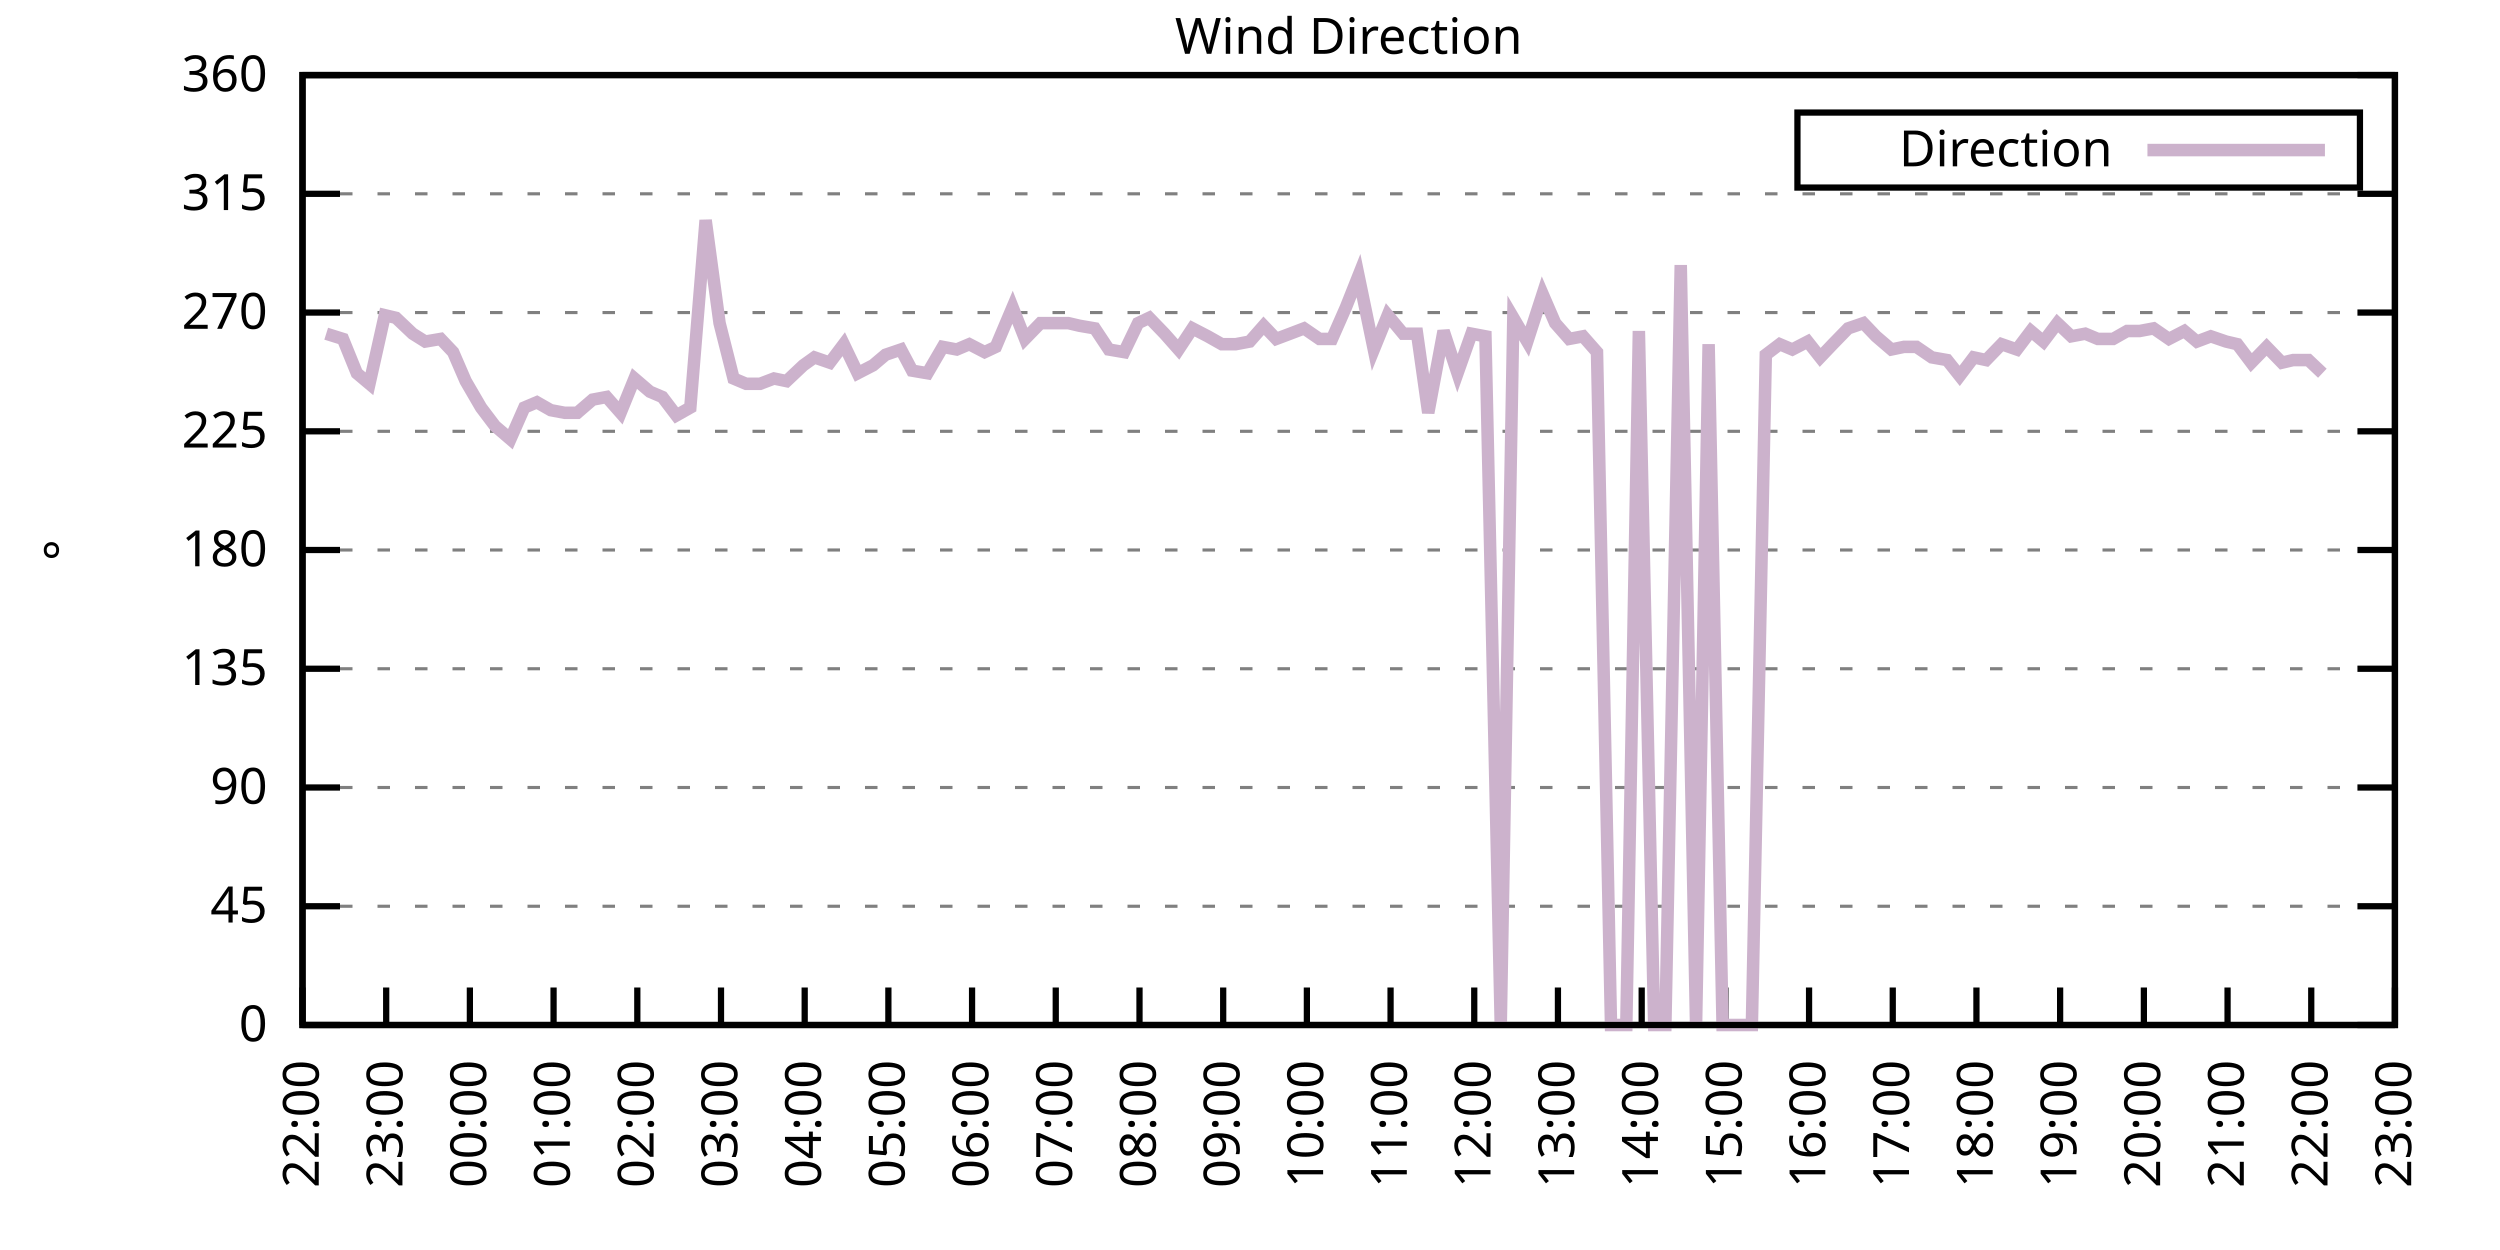
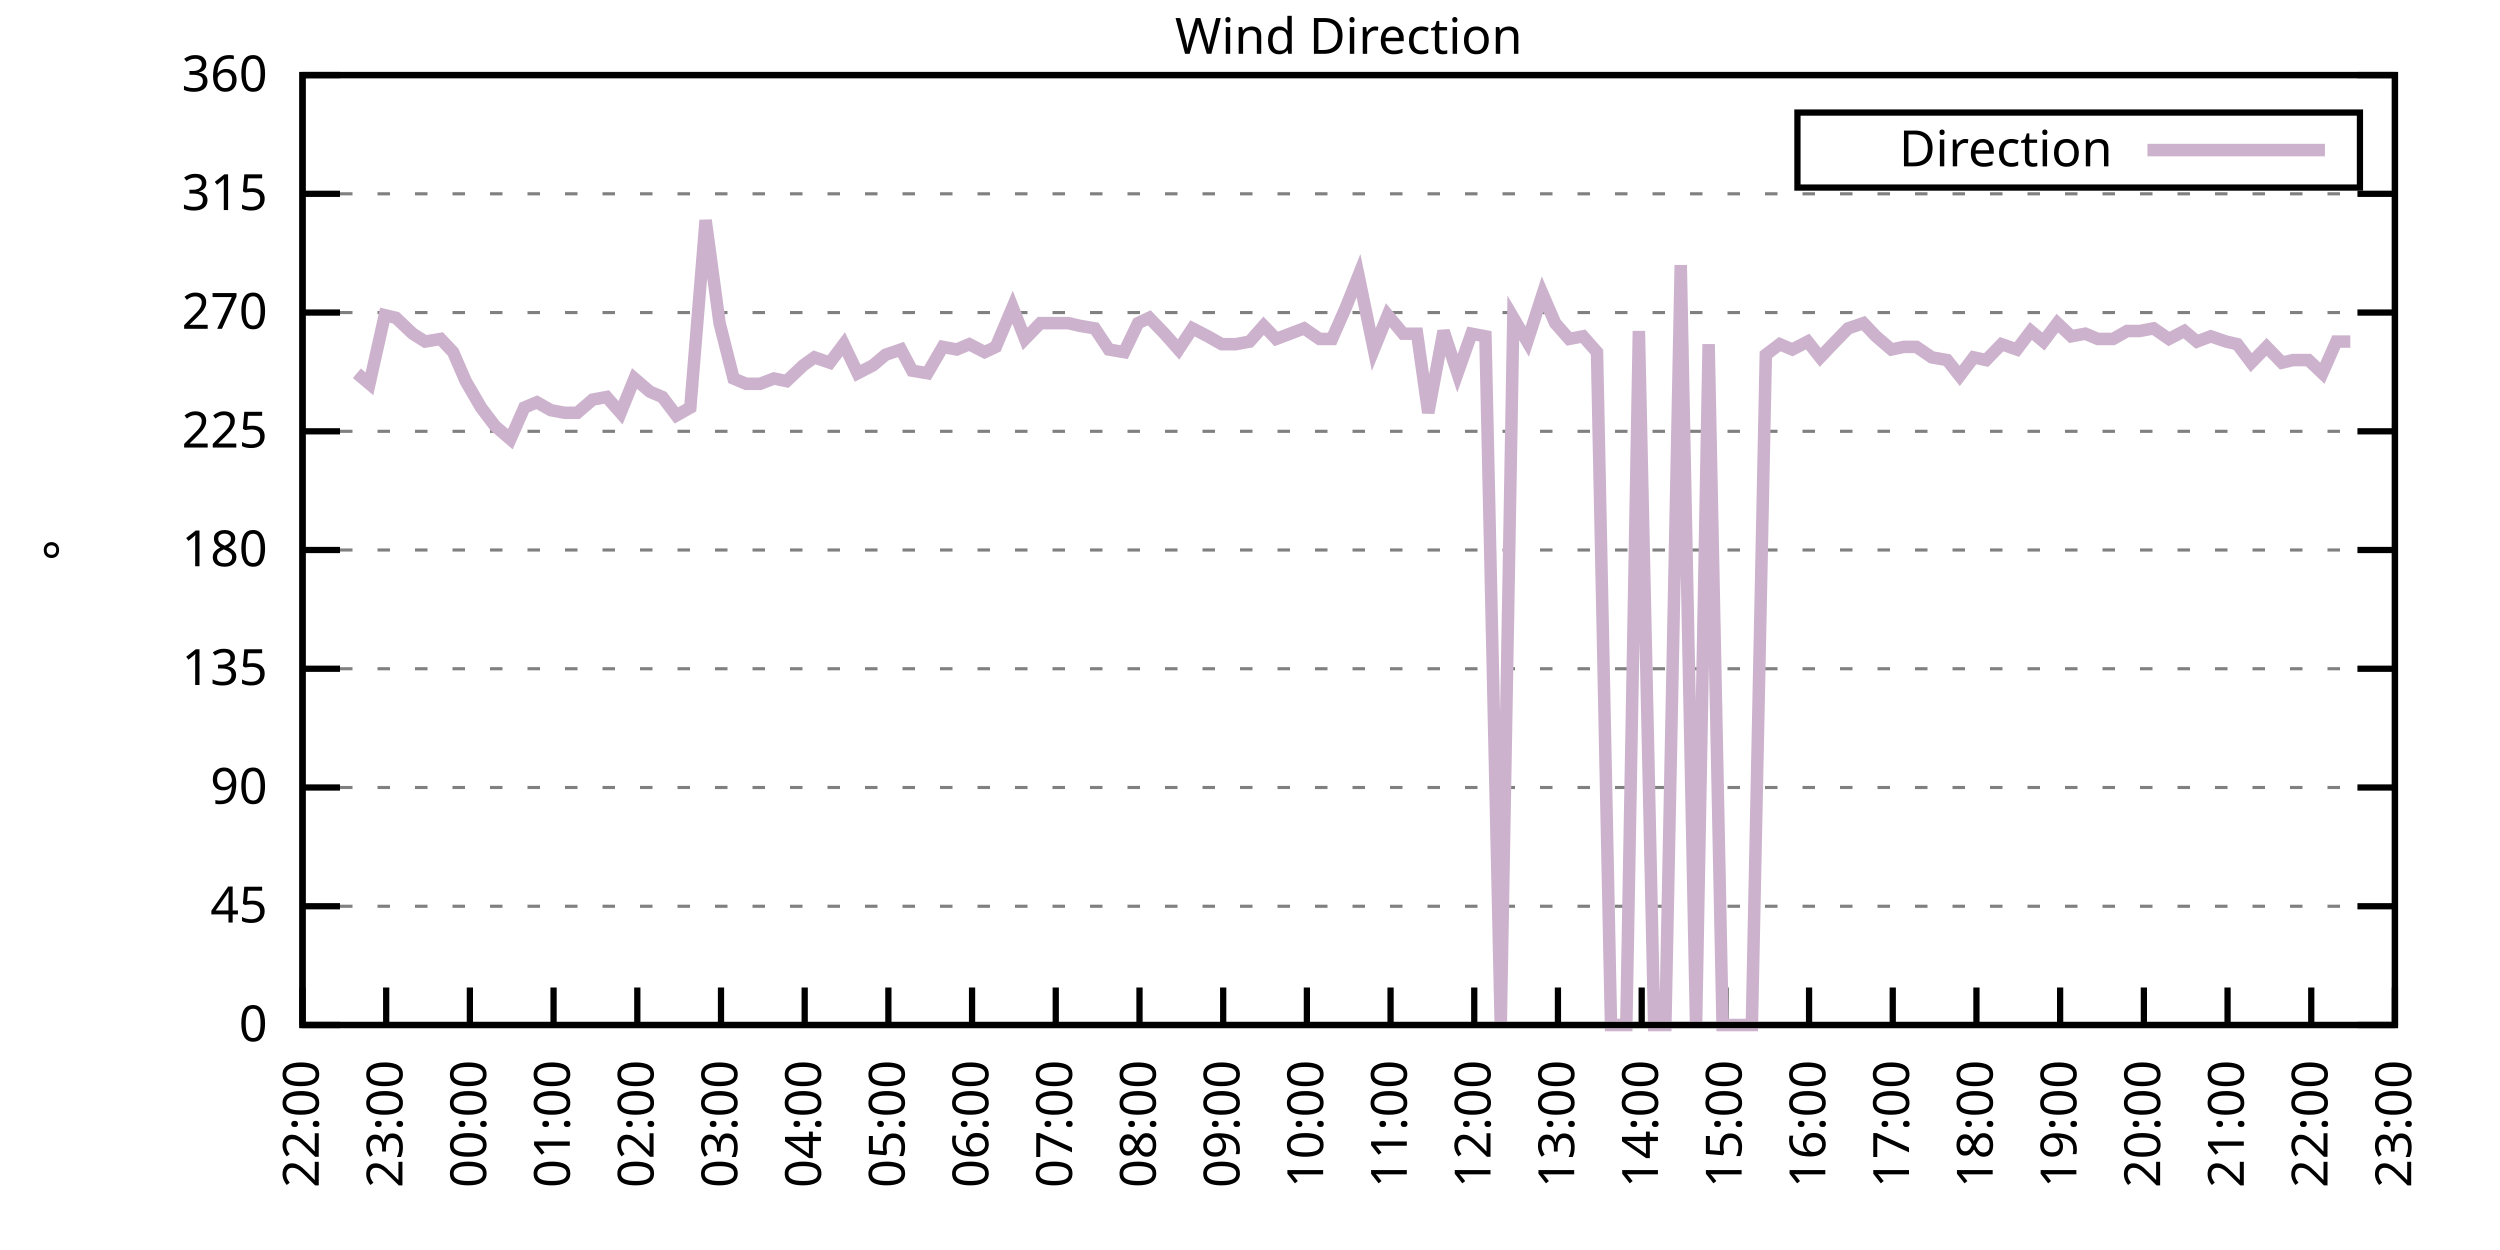
<svg xmlns="http://www.w3.org/2000/svg" xmlns:xlink="http://www.w3.org/1999/xlink" width="400" height="200" viewBox="0 0 400 200">
  <g id="gnuplot_canvas">
    <rect x="0" y="0" width="400" height="200" fill="none" />
    <defs>
      <circle id="gpDot" r="0.5" stroke-width="0.5" stroke="currentColor" />
      <path id="gpPt0" stroke-width="0.333" stroke="currentColor" d="M-1,0 h2 M0,-1 v2" />
      <path id="gpPt1" stroke-width="0.333" stroke="currentColor" d="M-1,-1 L1,1 M1,-1 L-1,1" />
      <path id="gpPt2" stroke-width="0.333" stroke="currentColor" d="M-1,0 L1,0 M0,-1 L0,1 M-1,-1 L1,1 M-1,1 L1,-1" />
      <rect id="gpPt3" stroke-width="0.333" stroke="currentColor" x="-1" y="-1" width="2" height="2" />
      <rect id="gpPt4" stroke-width="0.333" stroke="currentColor" fill="currentColor" x="-1" y="-1" width="2" height="2" />
      <circle id="gpPt5" stroke-width="0.333" stroke="currentColor" cx="0" cy="0" r="1" />
      <use xlink:href="#gpPt5" id="gpPt6" fill="currentColor" stroke="none" />
      <path id="gpPt7" stroke-width="0.333" stroke="currentColor" d="M0,-1.33 L-1.33,0.67 L1.33,0.67 z" />
      <use xlink:href="#gpPt7" id="gpPt8" fill="currentColor" stroke="none" />
      <use xlink:href="#gpPt7" id="gpPt9" stroke="currentColor" transform="rotate(180)" />
      <use xlink:href="#gpPt9" id="gpPt10" fill="currentColor" stroke="none" />
      <use xlink:href="#gpPt3" id="gpPt11" stroke="currentColor" transform="rotate(45)" />
      <use xlink:href="#gpPt11" id="gpPt12" fill="currentColor" stroke="none" />
      <path id="gpPt13" stroke-width="0.333" stroke="currentColor" d="M0,1.330 L1.265,0.411 L0.782,-1.067 L-0.782,-1.076 L-1.265,0.411 z" />
      <use xlink:href="#gpPt13" id="gpPt14" fill="currentColor" stroke="none" />
      <filter id="textbox" filterUnits="objectBoundingBox" x="0" y="0" height="1" width="1">
        <feFlood flood-color="white" flood-opacity="1" result="bgnd" />
        <feComposite in="SourceGraphic" in2="bgnd" operator="atop" />
      </filter>
      <filter id="greybox" filterUnits="objectBoundingBox" x="0" y="0" height="1" width="1">
        <feFlood flood-color="lightgrey" flood-opacity="1" result="grey" />
        <feComposite in="SourceGraphic" in2="grey" operator="atop" />
      </filter>
    </defs>
    <g fill="none" color="white" stroke="currentColor" stroke-width="1.00" stroke-linecap="butt" stroke-linejoin="miter">
</g>
    <g fill="none" color="black" stroke="currentColor" stroke-width="1.00" stroke-linecap="butt" stroke-linejoin="miter">
      <g stroke="none" shape-rendering="crispEdges">
        <polygon fill="rgb(255, 255, 255)" points="48.40,164.00 383.18,164.00 383.18,12.02 48.40,12.02 " />
      </g>
    </g>
    <g fill="none" color="black" stroke="currentColor" stroke-width="1.00" stroke-linecap="butt" stroke-linejoin="miter">
</g>
    <g fill="none" color="black" stroke="black" stroke-width="0.50" stroke-linecap="butt" stroke-linejoin="miter">
</g>
    <g fill="none" color="gray" stroke="currentColor" stroke-width="0.50" stroke-linecap="butt" stroke-linejoin="miter">
      <path stroke="gray" stroke-dasharray="2,4" class="gridline" d="M48.40,164.00 L383.19,164.00  " />
    </g>
    <g fill="none" color="gray" stroke="gray" stroke-width="1.00" stroke-linecap="butt" stroke-linejoin="miter">
</g>
    <g fill="none" color="black" stroke="currentColor" stroke-width="1.00" stroke-linecap="butt" stroke-linejoin="miter">
      <path stroke="black" d="M48.40,164.00 L54.40,164.00 M383.19,164.00 L377.19,164.00  " />
      <g transform="translate(42.80,166.60)" stroke="none" fill="black" font-family="Sans" font-size="8.00" text-anchor="end">
        <text>
          <tspan font-family="Sans"> 0</tspan>
        </text>
      </g>
    </g>
    <g fill="none" color="black" stroke="currentColor" stroke-width="1.00" stroke-linecap="butt" stroke-linejoin="miter">
</g>
    <g fill="none" color="black" stroke="black" stroke-width="0.50" stroke-linecap="butt" stroke-linejoin="miter">
</g>
    <g fill="none" color="gray" stroke="currentColor" stroke-width="0.50" stroke-linecap="butt" stroke-linejoin="miter">
      <path stroke="gray" stroke-dasharray="2,4" class="gridline" d="M48.40,145.00 L383.19,145.00  " />
    </g>
    <g fill="none" color="gray" stroke="gray" stroke-width="1.00" stroke-linecap="butt" stroke-linejoin="miter">
</g>
    <g fill="none" color="black" stroke="currentColor" stroke-width="1.00" stroke-linecap="butt" stroke-linejoin="miter">
      <path stroke="black" d="M48.40,145.00 L54.40,145.00 M383.19,145.00 L377.19,145.00  " />
      <g transform="translate(42.80,147.60)" stroke="none" fill="black" font-family="Sans" font-size="8.00" text-anchor="end">
        <text>
          <tspan font-family="Sans"> 45</tspan>
        </text>
      </g>
    </g>
    <g fill="none" color="black" stroke="currentColor" stroke-width="1.00" stroke-linecap="butt" stroke-linejoin="miter">
</g>
    <g fill="none" color="black" stroke="black" stroke-width="0.50" stroke-linecap="butt" stroke-linejoin="miter">
</g>
    <g fill="none" color="gray" stroke="currentColor" stroke-width="0.50" stroke-linecap="butt" stroke-linejoin="miter">
      <path stroke="gray" stroke-dasharray="2,4" class="gridline" d="M48.40,126.00 L383.19,126.00  " />
    </g>
    <g fill="none" color="gray" stroke="gray" stroke-width="1.00" stroke-linecap="butt" stroke-linejoin="miter">
</g>
    <g fill="none" color="black" stroke="currentColor" stroke-width="1.00" stroke-linecap="butt" stroke-linejoin="miter">
      <path stroke="black" d="M48.40,126.00 L54.40,126.00 M383.19,126.00 L377.19,126.00  " />
      <g transform="translate(42.80,128.60)" stroke="none" fill="black" font-family="Sans" font-size="8.00" text-anchor="end">
        <text>
          <tspan font-family="Sans"> 90</tspan>
        </text>
      </g>
    </g>
    <g fill="none" color="black" stroke="currentColor" stroke-width="1.00" stroke-linecap="butt" stroke-linejoin="miter">
</g>
    <g fill="none" color="black" stroke="black" stroke-width="0.50" stroke-linecap="butt" stroke-linejoin="miter">
</g>
    <g fill="none" color="gray" stroke="currentColor" stroke-width="0.50" stroke-linecap="butt" stroke-linejoin="miter">
      <path stroke="gray" stroke-dasharray="2,4" class="gridline" d="M48.40,107.00 L383.19,107.00  " />
    </g>
    <g fill="none" color="gray" stroke="gray" stroke-width="1.00" stroke-linecap="butt" stroke-linejoin="miter">
</g>
    <g fill="none" color="black" stroke="currentColor" stroke-width="1.00" stroke-linecap="butt" stroke-linejoin="miter">
      <path stroke="black" d="M48.40,107.00 L54.40,107.00 M383.19,107.00 L377.19,107.00  " />
      <g transform="translate(42.80,109.60)" stroke="none" fill="black" font-family="Sans" font-size="8.00" text-anchor="end">
        <text>
          <tspan font-family="Sans"> 135</tspan>
        </text>
      </g>
    </g>
    <g fill="none" color="black" stroke="currentColor" stroke-width="1.00" stroke-linecap="butt" stroke-linejoin="miter">
</g>
    <g fill="none" color="black" stroke="black" stroke-width="0.50" stroke-linecap="butt" stroke-linejoin="miter">
</g>
    <g fill="none" color="gray" stroke="currentColor" stroke-width="0.50" stroke-linecap="butt" stroke-linejoin="miter">
      <path stroke="gray" stroke-dasharray="2,4" class="gridline" d="M48.40,88.00 L383.19,88.00  " />
    </g>
    <g fill="none" color="gray" stroke="gray" stroke-width="1.00" stroke-linecap="butt" stroke-linejoin="miter">
</g>
    <g fill="none" color="black" stroke="currentColor" stroke-width="1.00" stroke-linecap="butt" stroke-linejoin="miter">
      <path stroke="black" d="M48.40,88.00 L54.40,88.00 M383.19,88.00 L377.19,88.00  " />
      <g transform="translate(42.80,90.60)" stroke="none" fill="black" font-family="Sans" font-size="8.00" text-anchor="end">
        <text>
          <tspan font-family="Sans"> 180</tspan>
        </text>
      </g>
    </g>
    <g fill="none" color="black" stroke="currentColor" stroke-width="1.00" stroke-linecap="butt" stroke-linejoin="miter">
</g>
    <g fill="none" color="black" stroke="black" stroke-width="0.50" stroke-linecap="butt" stroke-linejoin="miter">
</g>
    <g fill="none" color="gray" stroke="currentColor" stroke-width="0.50" stroke-linecap="butt" stroke-linejoin="miter">
      <path stroke="gray" stroke-dasharray="2,4" class="gridline" d="M48.40,69.01 L383.19,69.01  " />
    </g>
    <g fill="none" color="gray" stroke="gray" stroke-width="1.00" stroke-linecap="butt" stroke-linejoin="miter">
</g>
    <g fill="none" color="black" stroke="currentColor" stroke-width="1.00" stroke-linecap="butt" stroke-linejoin="miter">
      <path stroke="black" d="M48.40,69.01 L54.40,69.01 M383.19,69.01 L377.19,69.01  " />
      <g transform="translate(42.80,71.61)" stroke="none" fill="black" font-family="Sans" font-size="8.00" text-anchor="end">
        <text>
          <tspan font-family="Sans"> 225</tspan>
        </text>
      </g>
    </g>
    <g fill="none" color="black" stroke="currentColor" stroke-width="1.00" stroke-linecap="butt" stroke-linejoin="miter">
</g>
    <g fill="none" color="black" stroke="black" stroke-width="0.50" stroke-linecap="butt" stroke-linejoin="miter">
</g>
    <g fill="none" color="gray" stroke="currentColor" stroke-width="0.50" stroke-linecap="butt" stroke-linejoin="miter">
      <path stroke="gray" stroke-dasharray="2,4" class="gridline" d="M48.40,50.01 L383.19,50.01  " />
    </g>
    <g fill="none" color="gray" stroke="gray" stroke-width="1.00" stroke-linecap="butt" stroke-linejoin="miter">
</g>
    <g fill="none" color="black" stroke="currentColor" stroke-width="1.00" stroke-linecap="butt" stroke-linejoin="miter">
      <path stroke="black" d="M48.40,50.01 L54.40,50.01 M383.19,50.01 L377.19,50.01  " />
      <g transform="translate(42.80,52.61)" stroke="none" fill="black" font-family="Sans" font-size="8.00" text-anchor="end">
        <text>
          <tspan font-family="Sans"> 270</tspan>
        </text>
      </g>
    </g>
    <g fill="none" color="black" stroke="currentColor" stroke-width="1.00" stroke-linecap="butt" stroke-linejoin="miter">
</g>
    <g fill="none" color="black" stroke="black" stroke-width="0.50" stroke-linecap="butt" stroke-linejoin="miter">
</g>
    <g fill="none" color="gray" stroke="currentColor" stroke-width="0.50" stroke-linecap="butt" stroke-linejoin="miter">
      <path stroke="gray" stroke-dasharray="2,4" class="gridline" d="M48.40,31.01 L383.19,31.01  " />
    </g>
    <g fill="none" color="gray" stroke="gray" stroke-width="1.00" stroke-linecap="butt" stroke-linejoin="miter">
</g>
    <g fill="none" color="black" stroke="currentColor" stroke-width="1.00" stroke-linecap="butt" stroke-linejoin="miter">
      <path stroke="black" d="M48.40,31.01 L54.40,31.01 M383.19,31.01 L377.19,31.01  " />
      <g transform="translate(42.80,33.61)" stroke="none" fill="black" font-family="Sans" font-size="8.00" text-anchor="end">
        <text>
          <tspan font-family="Sans"> 315</tspan>
        </text>
      </g>
    </g>
    <g fill="none" color="black" stroke="currentColor" stroke-width="1.00" stroke-linecap="butt" stroke-linejoin="miter">
</g>
    <g fill="none" color="black" stroke="black" stroke-width="0.50" stroke-linecap="butt" stroke-linejoin="miter">
</g>
    <g fill="none" color="gray" stroke="currentColor" stroke-width="0.50" stroke-linecap="butt" stroke-linejoin="miter">
      <path stroke="gray" stroke-dasharray="2,4" class="gridline" d="M48.40,12.01 L383.19,12.01  " />
    </g>
    <g fill="none" color="gray" stroke="gray" stroke-width="1.00" stroke-linecap="butt" stroke-linejoin="miter">
</g>
    <g fill="none" color="black" stroke="currentColor" stroke-width="1.00" stroke-linecap="butt" stroke-linejoin="miter">
      <path stroke="black" d="M48.40,12.01 L54.40,12.01 M383.19,12.01 L377.19,12.01  " />
      <g transform="translate(42.80,14.61)" stroke="none" fill="black" font-family="Sans" font-size="8.00" text-anchor="end">
        <text>
          <tspan font-family="Sans"> 360</tspan>
        </text>
      </g>
    </g>
    <g fill="none" color="black" stroke="currentColor" stroke-width="1.00" stroke-linecap="butt" stroke-linejoin="miter">
      <path stroke="black" d="M48.40,164.00 L48.40,158.00  " />
      <g transform="translate(51.00,169.60) rotate(270.00)" stroke="none" fill="black" font-family="Sans" font-size="8.00" text-anchor="end">
        <text>
          <tspan font-family="Sans">22:00</tspan>
        </text>
      </g>
    </g>
    <g fill="none" color="black" stroke="currentColor" stroke-width="1.00" stroke-linecap="butt" stroke-linejoin="miter">
      <path stroke="black" d="M61.79,164.00 L61.79,158.00  " />
      <g transform="translate(64.39,169.60) rotate(270.00)" stroke="none" fill="black" font-family="Sans" font-size="8.00" text-anchor="end">
        <text>
          <tspan font-family="Sans">23:00</tspan>
        </text>
      </g>
    </g>
    <g fill="none" color="black" stroke="currentColor" stroke-width="1.00" stroke-linecap="butt" stroke-linejoin="miter">
      <path stroke="black" d="M75.18,164.00 L75.18,158.00  " />
      <g transform="translate(77.78,169.60) rotate(270.00)" stroke="none" fill="black" font-family="Sans" font-size="8.00" text-anchor="end">
        <text>
          <tspan font-family="Sans">00:00</tspan>
        </text>
      </g>
    </g>
    <g fill="none" color="black" stroke="currentColor" stroke-width="1.00" stroke-linecap="butt" stroke-linejoin="miter">
      <path stroke="black" d="M88.57,164.00 L88.57,158.00  " />
      <g transform="translate(91.17,169.60) rotate(270.00)" stroke="none" fill="black" font-family="Sans" font-size="8.00" text-anchor="end">
        <text>
          <tspan font-family="Sans">01:00</tspan>
        </text>
      </g>
    </g>
    <g fill="none" color="black" stroke="currentColor" stroke-width="1.00" stroke-linecap="butt" stroke-linejoin="miter">
      <path stroke="black" d="M101.97,164.00 L101.97,158.00  " />
      <g transform="translate(104.57,169.60) rotate(270.00)" stroke="none" fill="black" font-family="Sans" font-size="8.00" text-anchor="end">
        <text>
          <tspan font-family="Sans">02:00</tspan>
        </text>
      </g>
    </g>
    <g fill="none" color="black" stroke="currentColor" stroke-width="1.00" stroke-linecap="butt" stroke-linejoin="miter">
      <path stroke="black" d="M115.36,164.00 L115.36,158.00  " />
      <g transform="translate(117.96,169.60) rotate(270.00)" stroke="none" fill="black" font-family="Sans" font-size="8.00" text-anchor="end">
        <text>
          <tspan font-family="Sans">03:00</tspan>
        </text>
      </g>
    </g>
    <g fill="none" color="black" stroke="currentColor" stroke-width="1.00" stroke-linecap="butt" stroke-linejoin="miter">
      <path stroke="black" d="M128.75,164.00 L128.75,158.00  " />
      <g transform="translate(131.35,169.60) rotate(270.00)" stroke="none" fill="black" font-family="Sans" font-size="8.00" text-anchor="end">
        <text>
          <tspan font-family="Sans">04:00</tspan>
        </text>
      </g>
    </g>
    <g fill="none" color="black" stroke="currentColor" stroke-width="1.00" stroke-linecap="butt" stroke-linejoin="miter">
      <path stroke="black" d="M142.14,164.00 L142.14,158.00  " />
      <g transform="translate(144.74,169.60) rotate(270.00)" stroke="none" fill="black" font-family="Sans" font-size="8.00" text-anchor="end">
        <text>
          <tspan font-family="Sans">05:00</tspan>
        </text>
      </g>
    </g>
    <g fill="none" color="black" stroke="currentColor" stroke-width="1.00" stroke-linecap="butt" stroke-linejoin="miter">
      <path stroke="black" d="M155.53,164.00 L155.53,158.00  " />
      <g transform="translate(158.13,169.60) rotate(270.00)" stroke="none" fill="black" font-family="Sans" font-size="8.00" text-anchor="end">
        <text>
          <tspan font-family="Sans">06:00</tspan>
        </text>
      </g>
    </g>
    <g fill="none" color="black" stroke="currentColor" stroke-width="1.00" stroke-linecap="butt" stroke-linejoin="miter">
      <path stroke="black" d="M168.92,164.00 L168.92,158.00  " />
      <g transform="translate(171.52,169.60) rotate(270.00)" stroke="none" fill="black" font-family="Sans" font-size="8.00" text-anchor="end">
        <text>
          <tspan font-family="Sans">07:00</tspan>
        </text>
      </g>
    </g>
    <g fill="none" color="black" stroke="currentColor" stroke-width="1.00" stroke-linecap="butt" stroke-linejoin="miter">
      <path stroke="black" d="M182.32,164.00 L182.32,158.00  " />
      <g transform="translate(184.92,169.60) rotate(270.00)" stroke="none" fill="black" font-family="Sans" font-size="8.00" text-anchor="end">
        <text>
          <tspan font-family="Sans">08:00</tspan>
        </text>
      </g>
    </g>
    <g fill="none" color="black" stroke="currentColor" stroke-width="1.00" stroke-linecap="butt" stroke-linejoin="miter">
      <path stroke="black" d="M195.71,164.00 L195.71,158.00  " />
      <g transform="translate(198.31,169.60) rotate(270.00)" stroke="none" fill="black" font-family="Sans" font-size="8.00" text-anchor="end">
        <text>
          <tspan font-family="Sans">09:00</tspan>
        </text>
      </g>
    </g>
    <g fill="none" color="black" stroke="currentColor" stroke-width="1.00" stroke-linecap="butt" stroke-linejoin="miter">
      <path stroke="black" d="M209.10,164.00 L209.10,158.00  " />
      <g transform="translate(211.70,169.60) rotate(270.00)" stroke="none" fill="black" font-family="Sans" font-size="8.00" text-anchor="end">
        <text>
          <tspan font-family="Sans">10:00</tspan>
        </text>
      </g>
    </g>
    <g fill="none" color="black" stroke="currentColor" stroke-width="1.00" stroke-linecap="butt" stroke-linejoin="miter">
      <path stroke="black" d="M222.49,164.00 L222.49,158.00  " />
      <g transform="translate(225.09,169.60) rotate(270.00)" stroke="none" fill="black" font-family="Sans" font-size="8.00" text-anchor="end">
        <text>
          <tspan font-family="Sans">11:00</tspan>
        </text>
      </g>
    </g>
    <g fill="none" color="black" stroke="currentColor" stroke-width="1.00" stroke-linecap="butt" stroke-linejoin="miter">
      <path stroke="black" d="M235.88,164.00 L235.88,158.00  " />
      <g transform="translate(238.48,169.60) rotate(270.00)" stroke="none" fill="black" font-family="Sans" font-size="8.00" text-anchor="end">
        <text>
          <tspan font-family="Sans">12:00</tspan>
        </text>
      </g>
    </g>
    <g fill="none" color="black" stroke="currentColor" stroke-width="1.00" stroke-linecap="butt" stroke-linejoin="miter">
      <path stroke="black" d="M249.27,164.00 L249.27,158.00  " />
      <g transform="translate(251.87,169.60) rotate(270.00)" stroke="none" fill="black" font-family="Sans" font-size="8.00" text-anchor="end">
        <text>
          <tspan font-family="Sans">13:00</tspan>
        </text>
      </g>
    </g>
    <g fill="none" color="black" stroke="currentColor" stroke-width="1.00" stroke-linecap="butt" stroke-linejoin="miter">
      <path stroke="black" d="M262.67,164.00 L262.67,158.00  " />
      <g transform="translate(265.27,169.60) rotate(270.00)" stroke="none" fill="black" font-family="Sans" font-size="8.00" text-anchor="end">
        <text>
          <tspan font-family="Sans">14:00</tspan>
        </text>
      </g>
    </g>
    <g fill="none" color="black" stroke="currentColor" stroke-width="1.00" stroke-linecap="butt" stroke-linejoin="miter">
      <path stroke="black" d="M276.06,164.00 L276.06,158.00  " />
      <g transform="translate(278.66,169.60) rotate(270.00)" stroke="none" fill="black" font-family="Sans" font-size="8.00" text-anchor="end">
        <text>
          <tspan font-family="Sans">15:00</tspan>
        </text>
      </g>
    </g>
    <g fill="none" color="black" stroke="currentColor" stroke-width="1.00" stroke-linecap="butt" stroke-linejoin="miter">
      <path stroke="black" d="M289.45,164.00 L289.45,158.00  " />
      <g transform="translate(292.05,169.60) rotate(270.00)" stroke="none" fill="black" font-family="Sans" font-size="8.00" text-anchor="end">
        <text>
          <tspan font-family="Sans">16:00</tspan>
        </text>
      </g>
    </g>
    <g fill="none" color="black" stroke="currentColor" stroke-width="1.00" stroke-linecap="butt" stroke-linejoin="miter">
      <path stroke="black" d="M302.84,164.00 L302.84,158.00  " />
      <g transform="translate(305.44,169.60) rotate(270.00)" stroke="none" fill="black" font-family="Sans" font-size="8.00" text-anchor="end">
        <text>
          <tspan font-family="Sans">17:00</tspan>
        </text>
      </g>
    </g>
    <g fill="none" color="black" stroke="currentColor" stroke-width="1.00" stroke-linecap="butt" stroke-linejoin="miter">
      <path stroke="black" d="M316.23,164.00 L316.23,158.00  " />
      <g transform="translate(318.83,169.60) rotate(270.00)" stroke="none" fill="black" font-family="Sans" font-size="8.00" text-anchor="end">
        <text>
          <tspan font-family="Sans">18:00</tspan>
        </text>
      </g>
    </g>
    <g fill="none" color="black" stroke="currentColor" stroke-width="1.00" stroke-linecap="butt" stroke-linejoin="miter">
      <path stroke="black" d="M329.62,164.00 L329.62,158.00  " />
      <g transform="translate(332.22,169.60) rotate(270.00)" stroke="none" fill="black" font-family="Sans" font-size="8.00" text-anchor="end">
        <text>
          <tspan font-family="Sans">19:00</tspan>
        </text>
      </g>
    </g>
    <g fill="none" color="black" stroke="currentColor" stroke-width="1.00" stroke-linecap="butt" stroke-linejoin="miter">
      <path stroke="black" d="M343.02,164.00 L343.02,158.00  " />
      <g transform="translate(345.62,169.60) rotate(270.00)" stroke="none" fill="black" font-family="Sans" font-size="8.00" text-anchor="end">
        <text>
          <tspan font-family="Sans">20:00</tspan>
        </text>
      </g>
    </g>
    <g fill="none" color="black" stroke="currentColor" stroke-width="1.00" stroke-linecap="butt" stroke-linejoin="miter">
      <path stroke="black" d="M356.41,164.00 L356.41,158.00  " />
      <g transform="translate(359.01,169.60) rotate(270.00)" stroke="none" fill="black" font-family="Sans" font-size="8.00" text-anchor="end">
        <text>
          <tspan font-family="Sans">21:00</tspan>
        </text>
      </g>
    </g>
    <g fill="none" color="black" stroke="currentColor" stroke-width="1.00" stroke-linecap="butt" stroke-linejoin="miter">
      <path stroke="black" d="M369.80,164.00 L369.80,158.00  " />
      <g transform="translate(372.40,169.60) rotate(270.00)" stroke="none" fill="black" font-family="Sans" font-size="8.00" text-anchor="end">
        <text>
          <tspan font-family="Sans">22:00</tspan>
        </text>
      </g>
    </g>
    <g fill="none" color="black" stroke="currentColor" stroke-width="1.00" stroke-linecap="butt" stroke-linejoin="miter">
      <path stroke="black" d="M383.19,164.00 L383.19,158.00  " />
      <g transform="translate(385.79,169.60) rotate(270.00)" stroke="none" fill="black" font-family="Sans" font-size="8.00" text-anchor="end">
        <text>
          <tspan font-family="Sans">23:00</tspan>
        </text>
      </g>
    </g>
    <g fill="none" color="black" stroke="currentColor" stroke-width="1.00" stroke-linecap="butt" stroke-linejoin="miter">
</g>
    <g fill="none" color="black" stroke="currentColor" stroke-width="1.00" stroke-linecap="butt" stroke-linejoin="miter">
      <path stroke="black" d="M48.40,12.01 L48.40,164.00 L383.19,164.00 L383.19,12.01 L48.40,12.01 Z  " />
    </g>
    <g fill="none" color="black" stroke="currentColor" stroke-width="1.00" stroke-linecap="butt" stroke-linejoin="miter">
</g>
    <g fill="none" color="black" stroke="currentColor" stroke-width="1.00" stroke-linecap="butt" stroke-linejoin="miter">
      <path stroke="black" d="M287.59,30.01 L287.59,18.01 L377.59,18.01 L377.59,30.01 L287.59,30.01 Z  " />
    </g>
    <g id="Wind_direction_plot_1">
      <g fill="none" color="white" stroke="black" stroke-width="2.00" stroke-linecap="butt" stroke-linejoin="miter">
</g>
      <g fill="none" color="black" stroke="currentColor" stroke-width="2.00" stroke-linecap="butt" stroke-linejoin="miter">
        <g transform="translate(337.99,26.61)" stroke="none" fill="black" font-family="Sans" font-size="8.00" text-anchor="end">
          <text>
            <tspan font-family="Sans">Direction</tspan>
          </text>
        </g>
      </g>
      <g fill="none" color="black" stroke="currentColor" stroke-width="2.00" stroke-linecap="butt" stroke-linejoin="miter">
-         <path stroke="rgb(204, 178, 204)" d="M343.59,24.01 L371.99,24.01 M52.19,53.39 L54.87,54.23 L57.10,59.72 L59.11,61.41 L61.57,50.43 L63.35,50.85   L66.03,53.39 L68.04,54.65 L70.50,54.23 L72.50,56.34 L74.51,60.98 L76.97,65.21 L79.20,68.16 L81.66,70.27   L83.89,65.21 L85.90,64.36 L88.13,65.63 L90.36,66.05 L92.37,66.05 L94.82,63.94 L97.06,63.52 L99.29,66.05   L101.52,60.56 L103.98,62.67 L105.98,63.52 L108.22,66.47 L110.45,65.21 L112.90,35.23 L115.13,51.70 L117.37,60.56   L119.38,61.41 L121.61,61.41 L123.84,60.56 L125.85,60.98 L128.53,58.45 L130.31,57.18 L132.77,58.03 L135.00,55.07   L137.23,59.72 L139.69,58.45 L141.69,56.76 L144.15,55.92 L145.94,59.30 L148.39,59.72 L150.85,55.50 L153.08,55.92   L155.09,55.07 L157.54,56.34 L159.33,55.50 L162.01,49.16 L164.01,54.23 L166.47,51.70 L168.70,51.70 L170.93,51.70   L172.72,52.12 L175.17,52.54 L177.41,55.92 L179.86,56.34 L182.09,51.70 L183.88,50.85 L186.33,53.39 L188.57,55.92   L190.80,52.54 L193.25,53.81 L195.48,55.07 L197.72,55.07 L199.95,54.65 L202.18,52.12 L204.19,54.23 L206.42,53.39   L208.65,52.54 L211.11,54.23 L213.12,54.23 L215.35,49.16 L217.36,44.10 L219.81,55.92 L222.04,50.43 L224.50,53.39   L226.73,53.39 L228.52,66.05 L230.97,52.96 L233.20,59.72 L235.44,53.39 L237.67,53.81 L240.12,164.00 L242.13,50.85   L244.36,54.65 L246.82,47.05 L248.83,51.70 L251.06,54.23 L253.29,53.81 L255.52,56.34 L257.76,164.00 L260.21,164.00   L262.22,52.96 L264.67,164.00 L266.46,164.00 L268.92,42.41 L271.37,164.00 L273.38,55.07 L275.61,164.00 L278.07,164.00   L280.30,164.00 L282.53,56.76 L284.76,55.07 L286.77,55.92 L289.23,54.65 L291.23,57.18 L293.24,55.07 L295.70,52.54   L298.15,51.70 L300.16,53.81 L302.62,55.92 L304.63,55.50 L306.63,55.50 L309.09,57.18 L311.54,57.61 L313.55,60.14   L315.79,57.18 L317.79,57.61 L320.25,55.07 L322.70,55.92 L324.94,52.96 L326.95,54.65 L329.18,51.70 L331.41,53.81   L333.64,53.39 L335.65,54.23 L338.10,54.23 L340.34,52.96 L342.35,52.96 L344.58,52.54 L347.03,54.23 L349.49,52.96   L351.50,54.65 L353.73,53.81 L356.18,54.65 L357.97,55.07 L360.20,58.03 L362.66,55.50 L365.11,58.03 L366.90,57.61   L369.35,57.61 L371.58,59.72  " />
+         <path stroke="rgb(204, 178, 204)" d="M343.59,24.01 L371.99,24.01 M57.10,59.72 L59.11,61.41 L61.57,50.43 L63.35,50.85 L66.03,53.39 L68.04,54.65   L70.50,54.23 L72.50,56.34 L74.51,60.98 L76.97,65.21 L79.20,68.16 L81.66,70.27 L83.89,65.21 L85.90,64.36   L88.13,65.63 L90.36,66.05 L92.37,66.05 L94.82,63.94 L97.06,63.52 L99.29,66.05 L101.52,60.56 L103.98,62.67   L105.98,63.52 L108.22,66.47 L110.45,65.21 L112.90,35.23 L115.13,51.70 L117.37,60.56 L119.38,61.41 L121.61,61.41   L123.84,60.56 L125.85,60.98 L128.53,58.45 L130.31,57.18 L132.77,58.03 L135.00,55.07 L137.23,59.72 L139.69,58.45   L141.69,56.76 L144.15,55.92 L145.94,59.30 L148.39,59.72 L150.85,55.50 L153.08,55.92 L155.09,55.07 L157.54,56.34   L159.33,55.50 L162.01,49.16 L164.01,54.23 L166.47,51.70 L168.70,51.70 L170.93,51.70 L172.72,52.12 L175.17,52.54   L177.41,55.92 L179.86,56.34 L182.09,51.70 L183.88,50.85 L186.33,53.39 L188.57,55.92 L190.80,52.54 L193.25,53.81   L195.48,55.07 L197.72,55.07 L199.95,54.65 L202.18,52.12 L204.19,54.23 L206.42,53.39 L208.65,52.54 L211.11,54.23   L213.12,54.23 L215.35,49.16 L217.36,44.10 L219.81,55.92 L222.04,50.43 L224.50,53.39 L226.73,53.39 L228.52,66.05   L230.97,52.96 L233.20,59.72 L235.44,53.39 L237.67,53.81 L240.12,164.00 L242.13,50.85 L244.36,54.65 L246.82,47.05   L248.83,51.70 L251.06,54.23 L253.29,53.81 L255.52,56.34 L257.76,164.00 L260.21,164.00 L262.22,52.96 L264.67,164.00   L266.46,164.00 L268.92,42.41 L271.37,164.00 L273.38,55.07 L275.61,164.00 L278.07,164.00 L280.30,164.00 L282.53,56.76   L284.76,55.07 L286.77,55.92 L289.23,54.65 L291.23,57.18 L293.24,55.07 L295.70,52.54 L298.15,51.70 L300.16,53.81   L302.62,55.92 L304.63,55.50 L306.63,55.50 L309.09,57.18 L311.54,57.61 L313.55,60.14 L315.79,57.18 L317.79,57.61   L320.25,55.07 L322.70,55.92 L324.94,52.96 L326.95,54.65 L329.18,51.70 L331.41,53.81 L333.64,53.39 L335.65,54.23   L338.10,54.23 L340.34,52.96 L342.35,52.96 L344.58,52.54 L347.03,54.23 L349.49,52.96 L351.50,54.65 L353.73,53.81   L356.18,54.65 L357.97,55.07 L360.20,58.03 L362.66,55.50 L365.11,58.03 L366.90,57.61 L369.35,57.61 L371.58,59.72   L373.82,54.65 L376.05,54.65  " />
      </g>
    </g>
    <g fill="none" color="black" stroke="currentColor" stroke-width="2.00" stroke-linecap="butt" stroke-linejoin="miter">
</g>
    <g fill="none" color="black" stroke="black" stroke-width="1.00" stroke-linecap="butt" stroke-linejoin="miter">
</g>
    <g fill="none" color="black" stroke="currentColor" stroke-width="1.00" stroke-linecap="butt" stroke-linejoin="miter">
      <path stroke="black" d="M48.40,12.01 L48.40,164.00 L383.19,164.00 L383.19,12.01 L48.40,12.01 Z  " />
      <g transform="translate(12.80,88.01) rotate(270.00)" stroke="none" fill="black" font-family="Sans" font-size="8.00" text-anchor="middle">
        <text>
          <tspan font-family="Sans">°</tspan>
        </text>
      </g>
    </g>
    <g fill="none" color="black" stroke="currentColor" stroke-width="1.00" stroke-linecap="butt" stroke-linejoin="miter">
</g>
    <g fill="none" color="black" stroke="currentColor" stroke-width="1.00" stroke-linecap="butt" stroke-linejoin="miter">
      <g transform="translate(215.79,8.61)" stroke="none" fill="black" font-family="Sans" font-size="8.00" text-anchor="middle">
        <text>
          <tspan font-family="Sans">Wind Direction</tspan>
        </text>
      </g>
    </g>
    <g fill="none" color="black" stroke="currentColor" stroke-width="1.00" stroke-linecap="butt" stroke-linejoin="miter">
</g>
  </g>
</svg>
